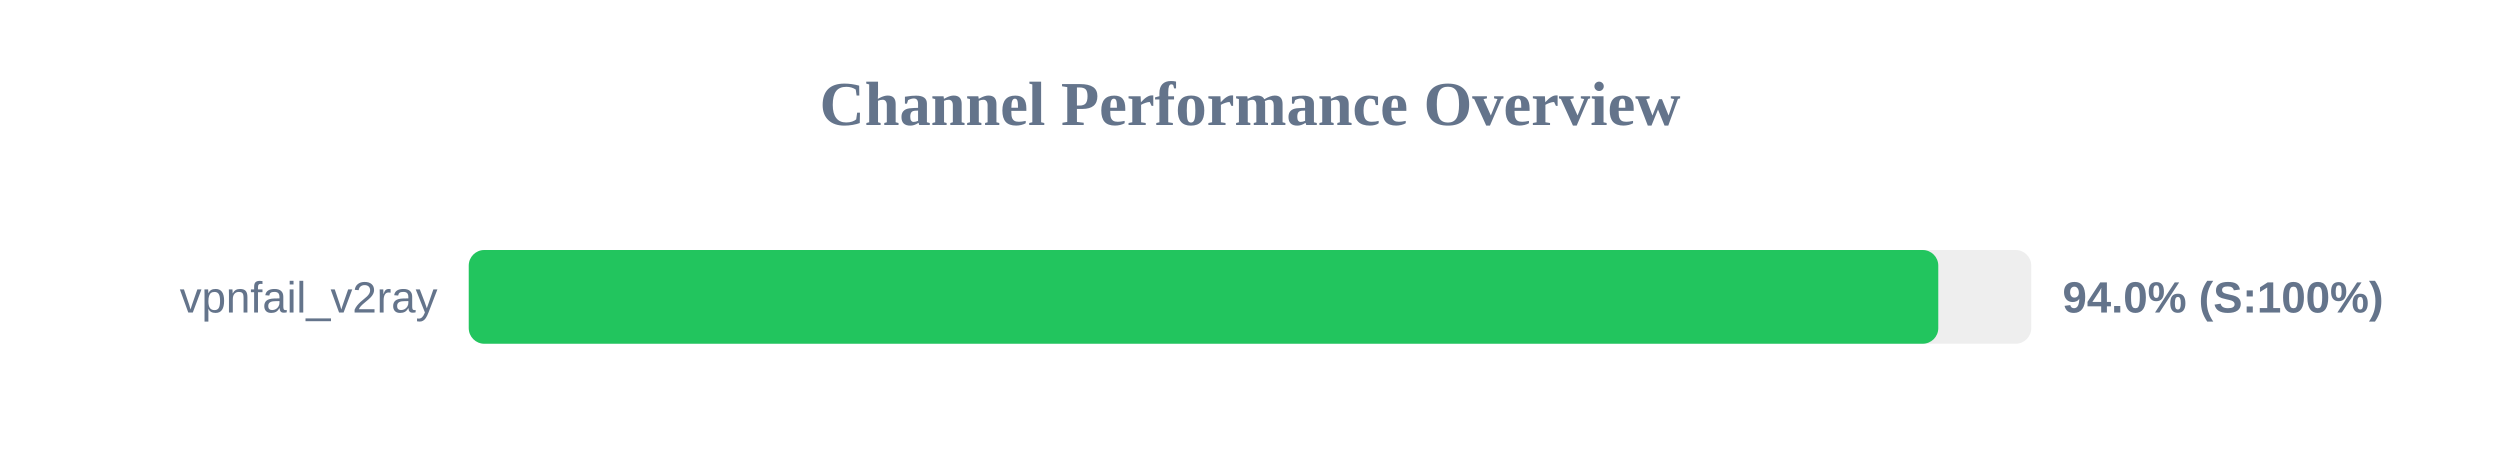
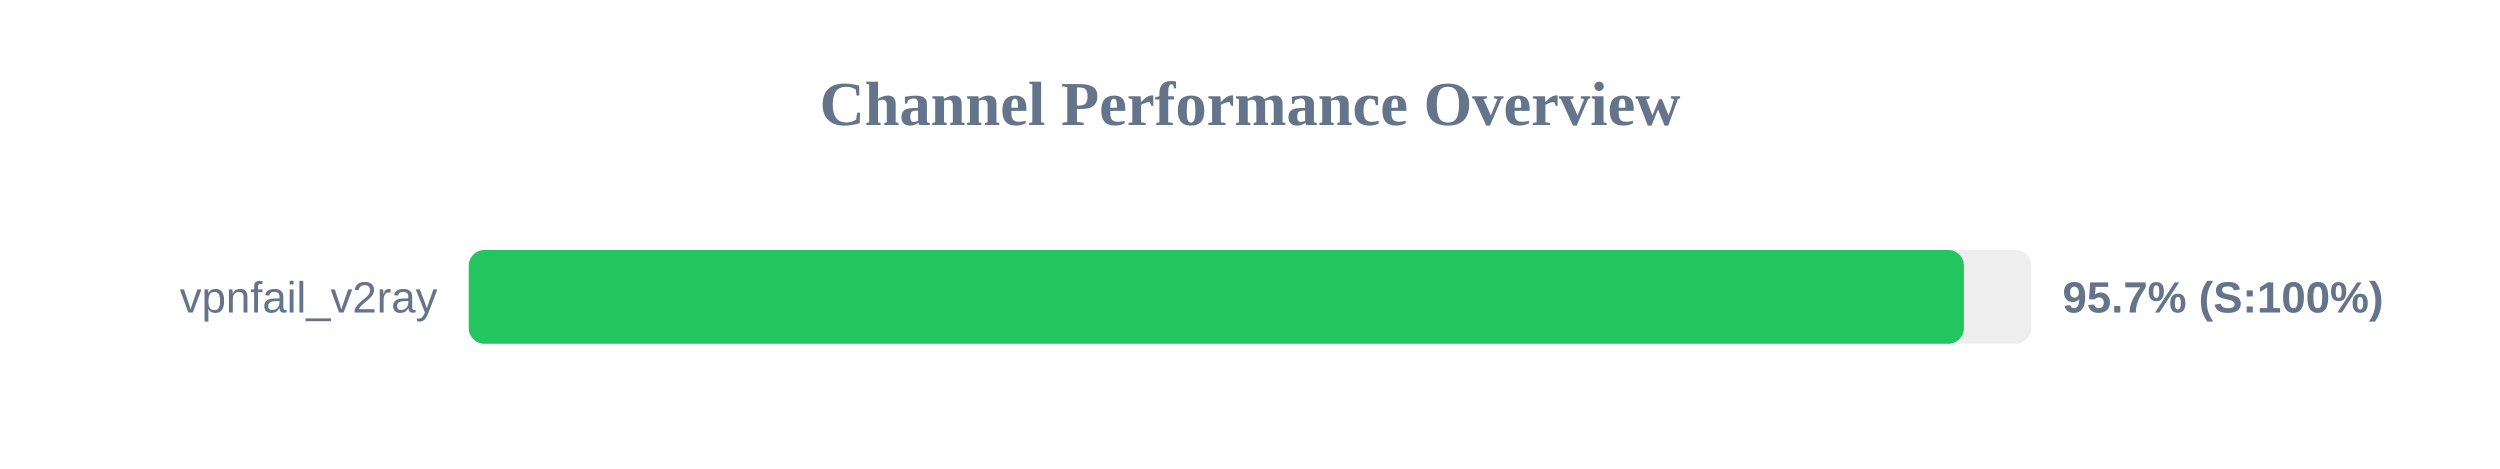
<svg xmlns="http://www.w3.org/2000/svg" width="800" height="150" version="1.1">
  <style>
        .row { font: 14px Arial; fill: #64748b; }
        .score { font: bold 14px Arial; fill: #64748b; }
    </style>
  <text x="400" y="40" text-anchor="middle" font-size="20px" font-weight="bold" fill="#64748b">Channel Performance Overview</text>
  <rect x="150" y="80" width="500" height="30" fill="#eee" rx="5" />
-   <rect x="150" y="80" width="470.25" height="30" fill="#22c55e" rx="5" />
+   <rect x="150" y="80" width="478.45" height="30" fill="#22c55e" rx="5" />
  <text x="140" y="100" text-anchor="end" class="row">vpnfail_v2ray</text>
-   <text x="660" y="100" text-anchor="start" class="score">94.0% (S:100%)</text>
+   <text x="660" y="100" text-anchor="start" class="score">95.7% (S:100%)</text>
</svg>
